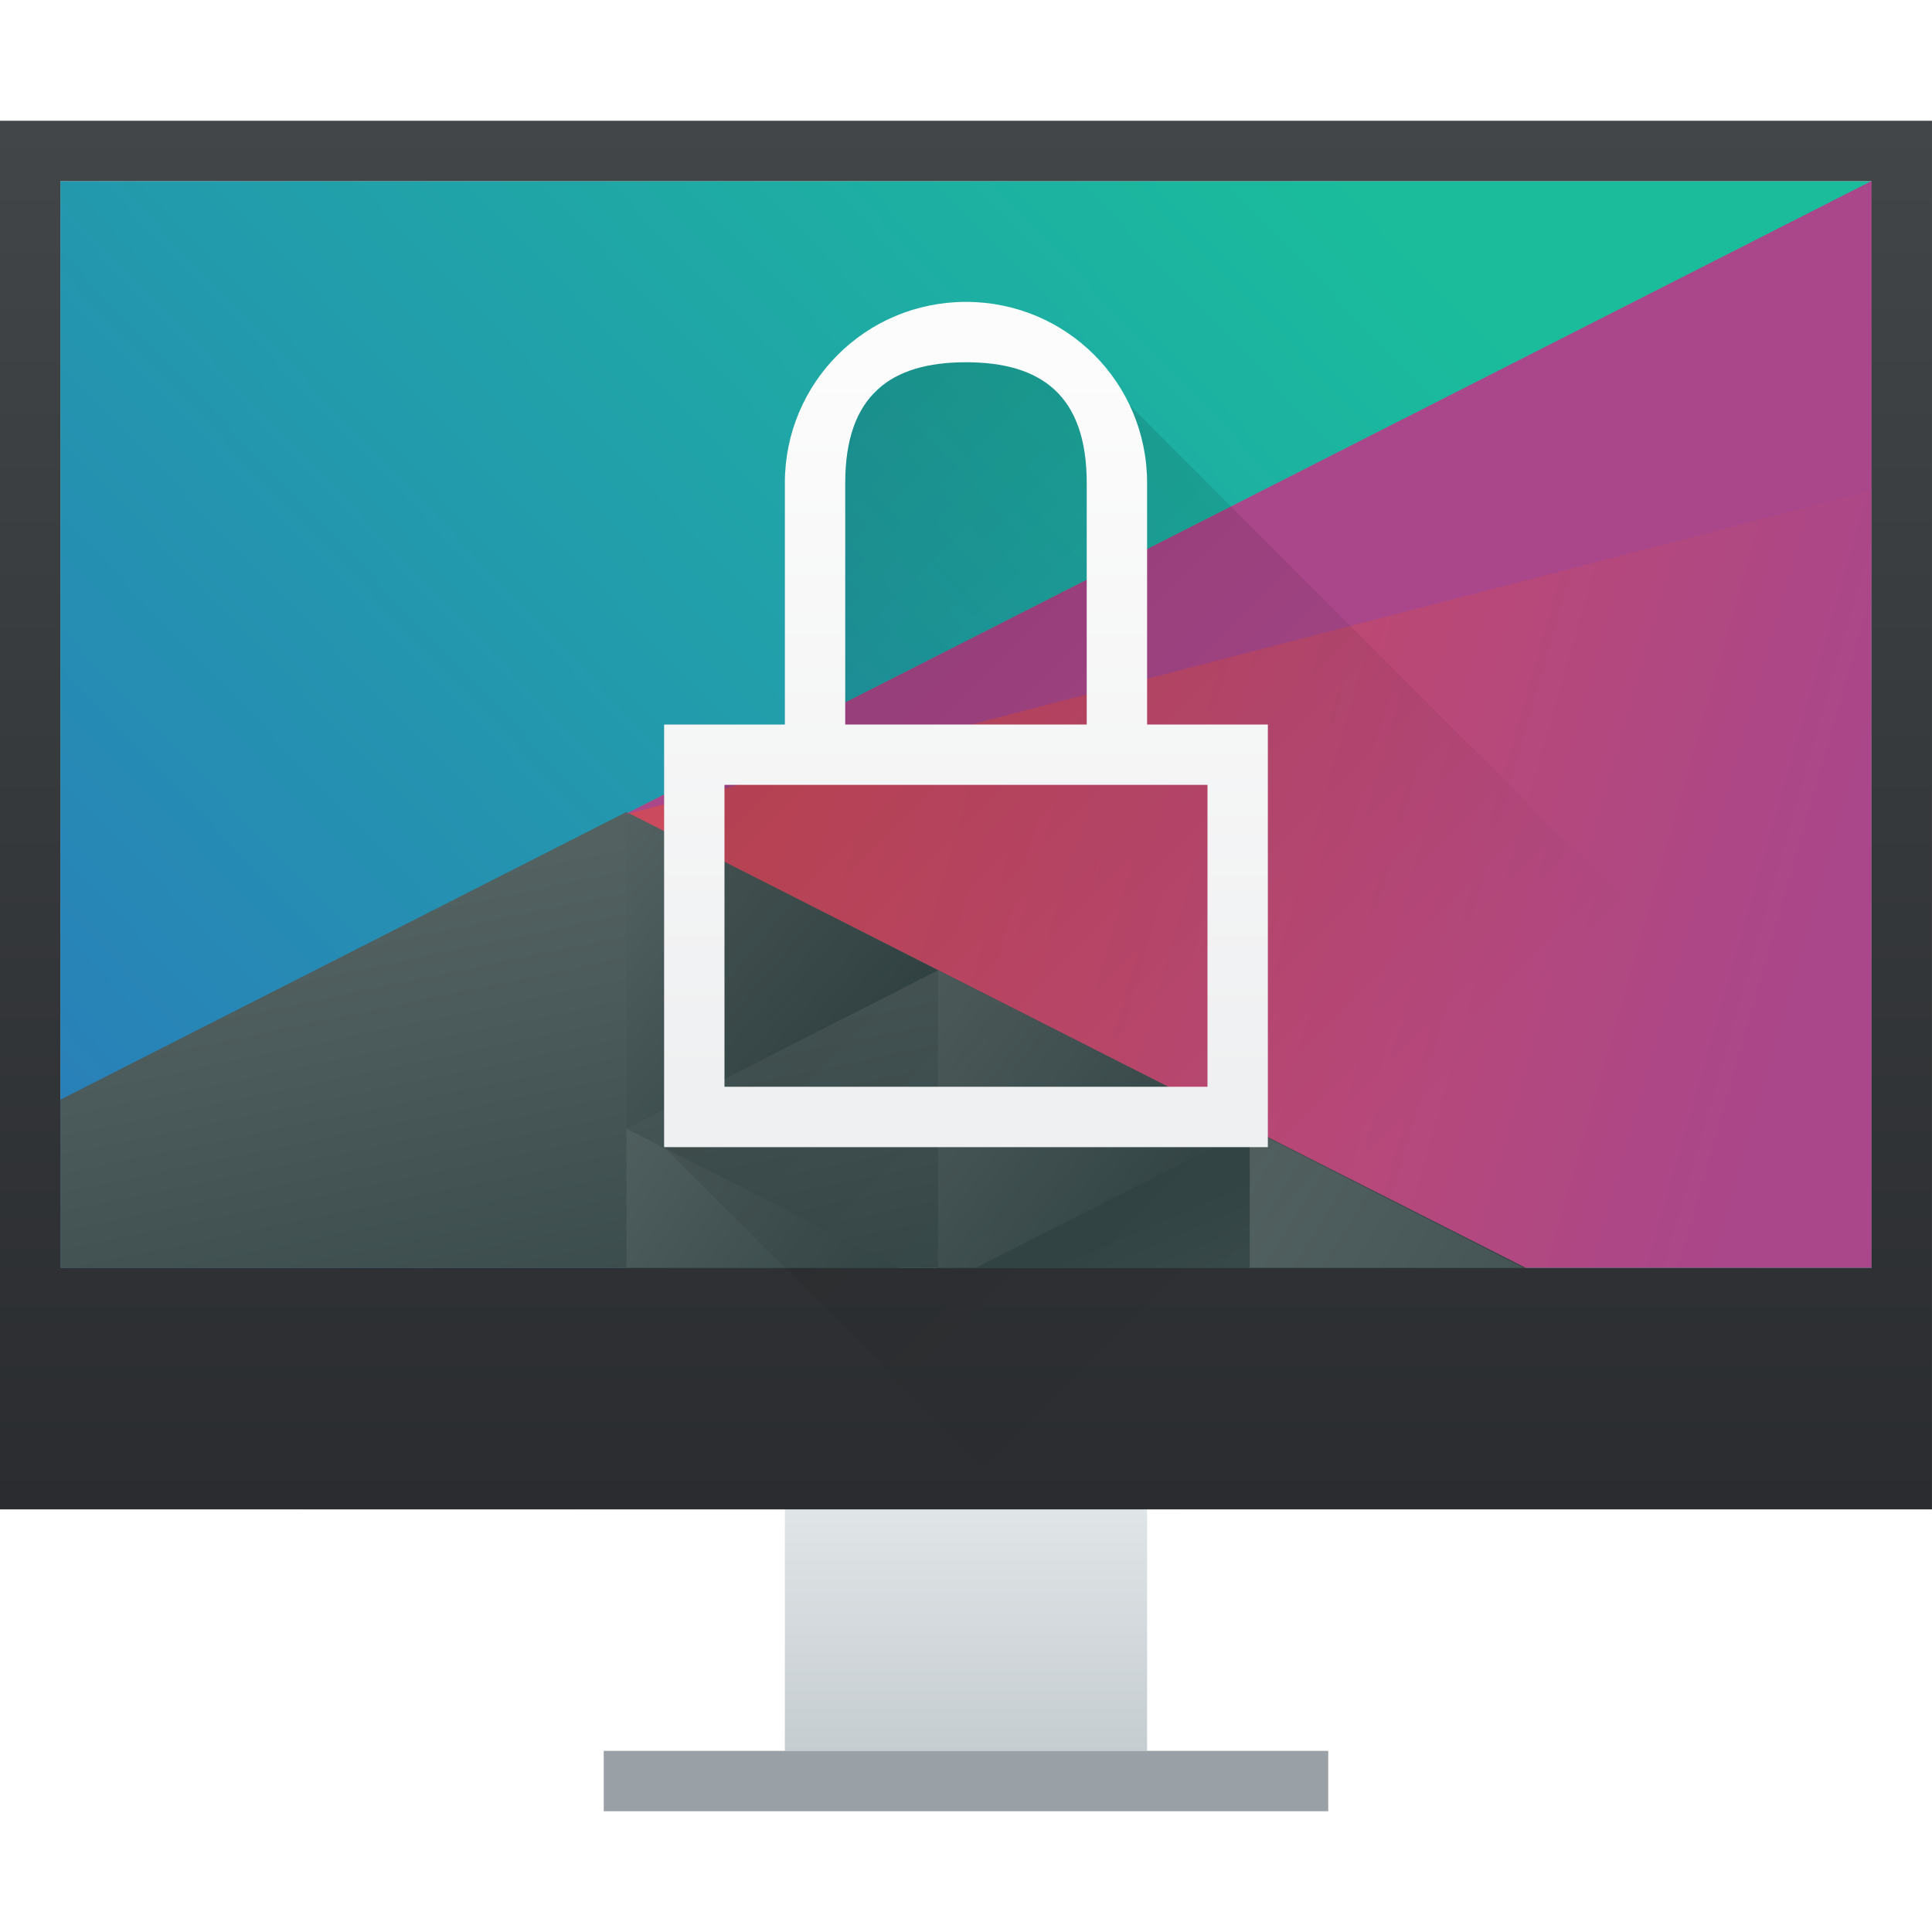
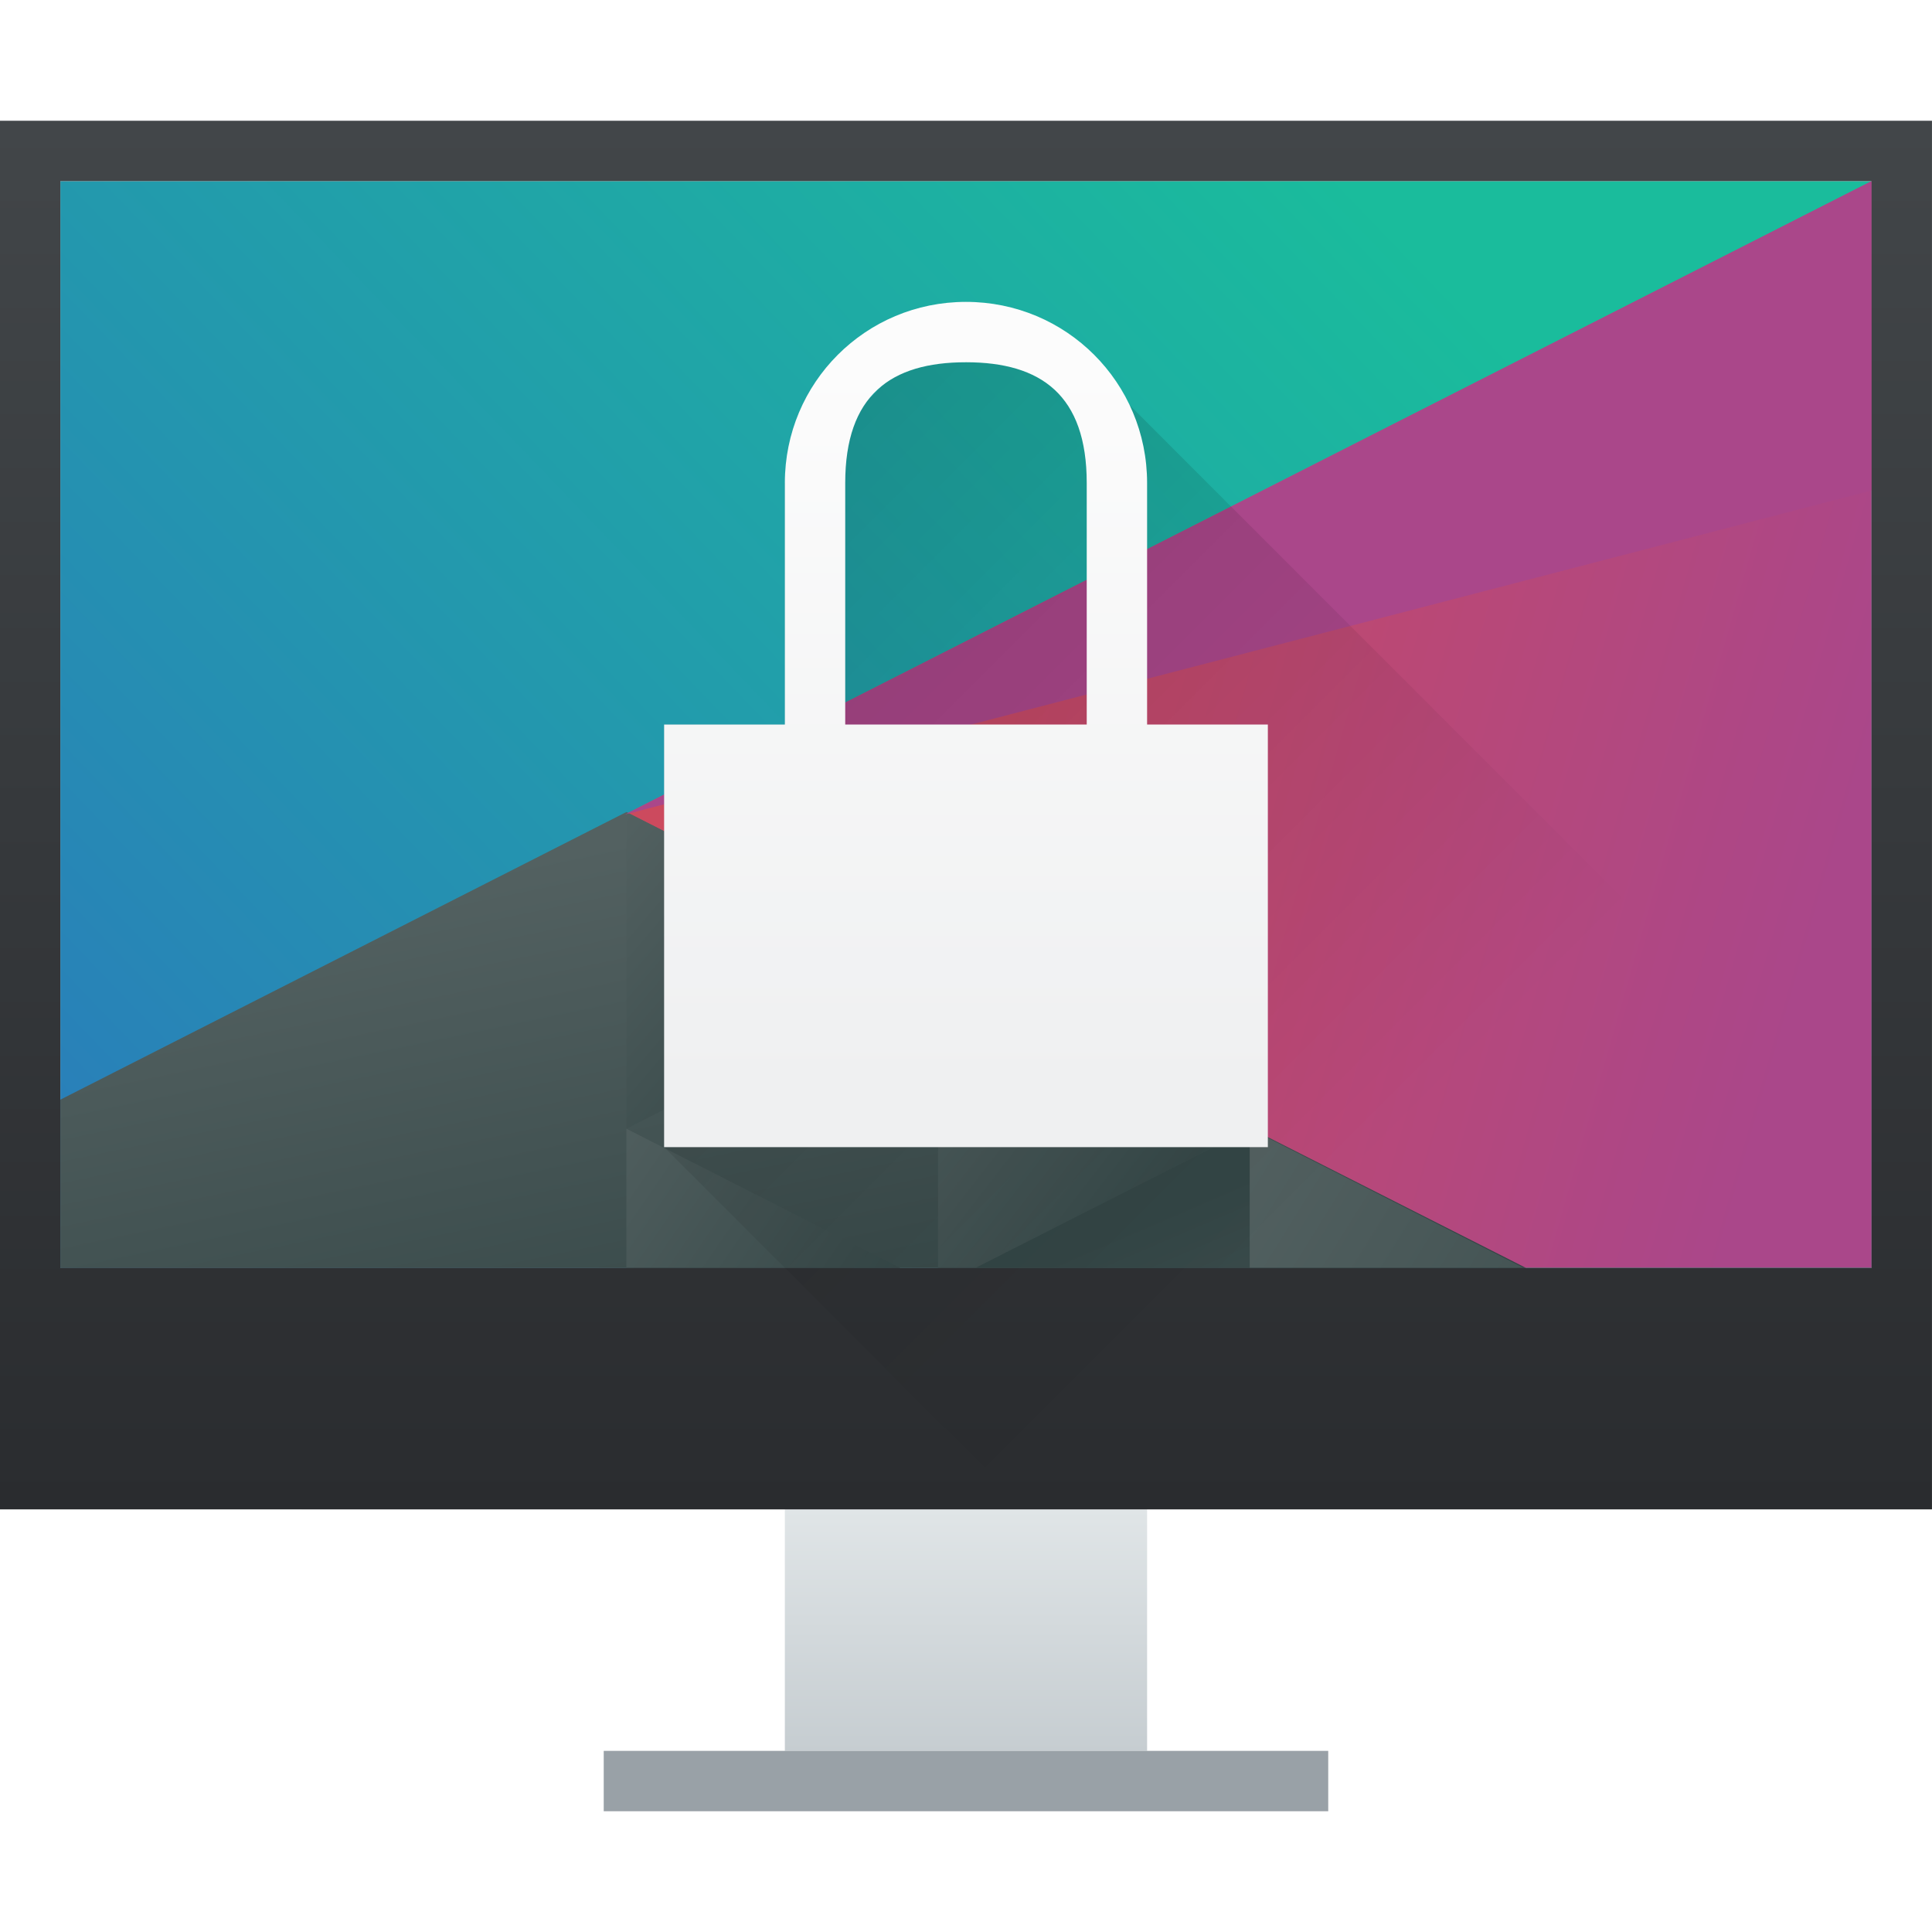
- <svg xmlns="http://www.w3.org/2000/svg" xmlns:xlink="http://www.w3.org/1999/xlink" width="32" version="1.1" height="32" id="svg2">
-   <defs id="defs5455">
-     <linearGradient xlink:href="#linearGradient4303" id="linearGradient4346" y1="542.798" y2="538.798" x2="0" gradientUnits="userSpaceOnUse" gradientTransform="translate(-7e-5,2)" />
-     <linearGradient id="linearGradient4303">
-       <stop style="stop-color:#c6cdd1" id="stop4305" />
-       <stop offset="1" style="stop-color:#e0e5e7" id="stop4307" />
-     </linearGradient>
-     <linearGradient xlink:href="#linearGradient4293" id="linearGradient4173" y1="519.798" x1="393.571" y2="536.798" x2="410.571" gradientUnits="userSpaceOnUse" />
-     <linearGradient id="linearGradient4293">
-       <stop id="stop4295" />
-       <stop offset="1" style="stop-opacity:0" id="stop4297" />
-     </linearGradient>
-     <linearGradient xlink:href="#linearGradient4159" id="linearGradient4338" y1="538.798" y2="519.798" x2="0" gradientUnits="userSpaceOnUse" gradientTransform="matrix(1,0,0,1.210527,-3.00004,-111.4316)" />
-     <linearGradient id="linearGradient4159">
-       <stop style="stop-color:#2a2c2f" id="stop4161" />
-       <stop offset="1" style="stop-color:#424649" id="stop4163" />
-     </linearGradient>
-     <linearGradient id="linearGradient4219">
-       <stop style="stop-color:#eff0f1" id="stop4221" />
-       <stop offset="1" style="stop-color:#fcfcfc" id="stop4223" />
-     </linearGradient>
-     <linearGradient xlink:href="#linearGradient4219" id="linearGradient4479" y1="533.798" y2="521.798" x2="0" gradientUnits="userSpaceOnUse" />
-     <linearGradient xlink:href="#linearGradient4293" id="linearGradient4279" y1="5" x1="9" y2="19" x2="23" gradientUnits="userSpaceOnUse" gradientTransform="translate(384.5714,515.798)" />
-     <linearGradient xlink:href="#linearGradient4697" id="linearGradient4703" y1="503.079" x1="418.17" y2="531.458" x2="384.571" gradientUnits="userSpaceOnUse" gradientTransform="matrix(0.6249998,0,0,0.5499998,145.2144,241.7092)" />
-     <linearGradient id="linearGradient4697">
-       <stop style="stop-color:#1abc9c" id="stop4699" />
-       <stop offset="1" style="stop-color:#2980b9" id="stop4701" />
-     </linearGradient>
-     <linearGradient xlink:href="#linearGradient4526" id="linearGradient4532" y1="521.633" x1="404.045" y2="528.35" x2="430.736" gradientUnits="userSpaceOnUse" gradientTransform="matrix(0.6249998,0,0,0.5499998,145.2144,241.7092)" />
-     <linearGradient id="linearGradient4526">
-       <stop style="stop-color:#cc4a5e" id="stop4528" />
-       <stop offset="1" style="stop-color:#aa478a" id="stop4530" />
-     </linearGradient>
-     <linearGradient xlink:href="#linearGradient4468" id="linearGradient4474" y1="542.224" x1="398.092" y2="524.9" x2="394.003" gradientUnits="userSpaceOnUse" gradientTransform="matrix(0.6249998,0,0,0.5499998,145.2144,241.7092)" />
-     <linearGradient id="linearGradient4468">
-       <stop style="stop-color:#334545" id="stop4470" />
-       <stop offset="1" style="stop-color:#536161" id="stop4472" />
-     </linearGradient>
-     <linearGradient xlink:href="#linearGradient4468" id="linearGradient4500" y1="568.798" x1="431.571" y2="562.798" x2="439.571" gradientUnits="userSpaceOnUse" gradientTransform="matrix(-0.6249997,0,0,0.5499997,669.6784,219.7092)" />
-     <linearGradient xlink:href="#linearGradient4468" id="linearGradient4498" y1="581.87" x1="406.537" y2="572.678" x2="423.32" gradientUnits="userSpaceOnUse" gradientTransform="matrix(-0.6249998,0,0,0.5499998,669.6784,219.7092)" />
-     <linearGradient xlink:href="#linearGradient4468" id="linearGradient4496" y1="572.334" x1="423.054" y2="566.766" x2="431.225" gradientUnits="userSpaceOnUse" gradientTransform="matrix(-0.6249998,0,0,0.5499998,669.6784,219.7092)" />
-     <linearGradient xlink:href="#linearGradient4468" id="linearGradient4492" y1="577.102" x1="431.313" y2="571.445" x2="440.632" gradientUnits="userSpaceOnUse" gradientTransform="matrix(-0.6249998,0,0,0.5499998,669.6784,219.7092)" />
-     <linearGradient xlink:href="#linearGradient4468" id="linearGradient4490" y1="577.362" x1="430.567" y2="591.328" x2="423.75" gradientUnits="userSpaceOnUse" gradientTransform="matrix(-0.6249998,0,0,0.5499998,669.6784,219.7092)" />
-   </defs>
-   <g id="layer1" transform="matrix(1 0 0 1 -384.5714 -515.798)">
-     <flowRoot line-height="125%" style="font-size:10;font-family:sans-serif" id="flowRoot4170" transform="matrix(1 0 0 1 389.5714 520.7981)">
-       <flowRegion id="flowRegion4172">
-         <rect width="27" x="22" y="3" height="15" id="rect4174" />
-       </flowRegion>
-       <flowPara id="flowPara4176">Plasm</flowPara>
-     </flowRoot>
-     <path d="m 385.571,518.798 0,18 30,0 0,-18 -30,0 z" id="path4589" style="fill:url(#linearGradient4703)" />
-     <path d="m 415.571,518.798 -20.646,10.489 14.783,7.511 5.863,0 0,-18 z" id="path4284" style="fill:url(#linearGradient4532);stroke-width:2;stroke-linecap:round" />
-     <path d="m 394.946,529.248 -9.375,4.764 0,2.787 24.276,0 -14.901,-7.55 z" id="path4284-5-6" style="fill:url(#linearGradient4474);stroke-width:2;stroke-linecap:round" />
-     <path d="m 400.108,531.87 -5.162,-2.622 0,5.245 z" id="path4284-5-6-2-2" style="fill:url(#linearGradient4500);stroke-width:2;stroke-linecap:round" />
-     <path d="m 405.27,534.492 0,2.306 4.538,0 -4.538,-2.306 z" id="path4284-5-6-2-0" style="fill:url(#linearGradient4498);stroke-width:2;stroke-linecap:round" />
-     <path d="m 400.108,531.87 0,4.928 0.625,0 4.537,-2.305 -5.162,-2.623 z" id="path4284-5-6-2-6" style="fill:url(#linearGradient4496);stroke-width:2;stroke-linecap:round" />
-     <path d="m 394.946,534.493 0,2.305 4.537,0 -4.537,-2.305 z" id="path4284-5-6-2-6-50" style="fill:url(#linearGradient4492);stroke-width:2;stroke-linecap:round" />
-     <path d="m 405.27,534.492 -4.538,2.306 4.538,0 0,-2.306 z" id="path4284-5-6-2-0-6" style="fill:url(#linearGradient4490);stroke-width:2;stroke-linecap:round" />
-     <path d="m 394.925,529.288 20.646,-10.49 -10e-6,5.124 z" id="path4284-1" style="fill:#aa478a;stroke-width:2;stroke-linecap:round" />
-     <rect width="6" x="397.571" y="540.798" height="4" style="fill:url(#linearGradient4346)" id="rect4321" />
-     <rect width="12" x="394.571" y="544.798" height="1" style="fill:#99a1a7" id="rect4323" />
-     <path style="opacity:0.2;fill:url(#linearGradient4173);fill-rule:evenodd" id="path4165" d="m 385.571,536.798 4,4 27,0 0,-21 -1,-1 0,18 z" />
-     <path style="fill:url(#linearGradient4338)" id="rect4319" d="m 384.571,517.798 0,23 32,0 0,-23 -32,0 z m 1,1 30,0 0,18 -30,0 0,-18 z" />
-     <path style="opacity:0.2;fill:url(#linearGradient4279);fill-rule:evenodd" id="path4268" d="m 400.571,520.798 0,1 -1,0 -1,1 -1,1 0,4 -2,0 0,7 6,6 10,0 5,0 0,-5 -14,-14 -2,-1 z" />
-     <path style="fill:url(#linearGradient4479)" id="rect4136-1" d="m 400.571,520.798 c -1.662,0 -3,1.338 -3,3 l 0,1 0,3 -1,0 -1,0 0,0.75 0,6.25 10,0 0,-7 -2,0 0,-4 c 0,-1.662 -1.338,-3 -3,-3 z m 0,1 c 1.246,0 2,0.546 2,2 l 0,4 -3,0 -1,0 0,-3 0,-1 c 0,-1.454 0.754,-2 2,-2 z m -4,7 8,0 0,5 -8,0 z" />
+ <svg xmlns="http://www.w3.org/2000/svg" xmlns:xlink="http://www.w3.org/1999/xlink" height="32" width="32">
+   <linearGradient id="a" gradientTransform="translate(-.00007 2)" gradientUnits="userSpaceOnUse" x2="0" y1="542.798" y2="538.798">
+     <stop offset="0" stop-color="#c6cdd1" />
+     <stop offset="1" stop-color="#e0e5e7" />
+   </linearGradient>
+   <linearGradient id="b" gradientUnits="userSpaceOnUse" x1="393.571" x2="410.571" xlink:href="#c" y1="519.798" y2="536.798" />
+   <linearGradient id="c">
+     <stop offset="0" />
+     <stop offset="1" stop-opacity="0" />
+   </linearGradient>
+   <linearGradient id="d" gradientTransform="matrix(1 0 0 1.210527 -3.00004 -111.4316)" gradientUnits="userSpaceOnUse" x2="0" y1="538.798" y2="519.798">
+     <stop offset="0" stop-color="#2a2c2f" />
+     <stop offset="1" stop-color="#424649" />
+   </linearGradient>
+   <linearGradient id="e" gradientUnits="userSpaceOnUse" x2="0" y1="533.798" y2="521.798">
+     <stop offset="0" stop-color="#eff0f1" />
+     <stop offset="1" stop-color="#fcfcfc" />
+   </linearGradient>
+   <linearGradient id="f" gradientUnits="userSpaceOnUse" x1="393.571" x2="407.571" xlink:href="#c" y1="520.798" y2="534.798" />
+   <linearGradient id="g" gradientTransform="matrix(.6249998 0 0 .5499998 145.2144 241.7092)" gradientUnits="userSpaceOnUse" x1="418.17" x2="384.571" y1="503.079" y2="531.458">
+     <stop offset="0" stop-color="#1abc9c" />
+     <stop offset="1" stop-color="#2980b9" />
+   </linearGradient>
+   <linearGradient id="h" gradientTransform="matrix(.6249998 0 0 .5499998 145.2144 241.7092)" gradientUnits="userSpaceOnUse" x1="404.045" x2="430.736" y1="521.633" y2="528.35">
+     <stop offset="0" stop-color="#cc4a5e" />
+     <stop offset="1" stop-color="#aa478a" />
+   </linearGradient>
+   <linearGradient id="i" gradientTransform="matrix(.6249998 0 0 .5499998 145.2144 241.7092)" gradientUnits="userSpaceOnUse" x1="398.092" x2="394.003" xlink:href="#j" y1="542.224" y2="524.9" />
+   <linearGradient id="j">
+     <stop offset="0" stop-color="#334545" />
+     <stop offset="1" stop-color="#536161" />
+   </linearGradient>
+   <linearGradient id="k" gradientTransform="matrix(-.6249997 0 0 .5499997 669.6784 219.7092)" gradientUnits="userSpaceOnUse" x1="431.571" x2="439.571" xlink:href="#j" y1="568.798" y2="562.798" />
+   <linearGradient id="l" gradientTransform="matrix(-.6249998 0 0 .5499998 669.6784 219.7092)" gradientUnits="userSpaceOnUse" x1="406.537" x2="423.32" xlink:href="#j" y1="581.87" y2="572.678" />
+   <linearGradient id="m" gradientTransform="matrix(-.6249998 0 0 .5499998 669.6784 219.7092)" gradientUnits="userSpaceOnUse" x1="423.054" x2="431.225" xlink:href="#j" y1="572.334" y2="566.766" />
+   <linearGradient id="n" gradientTransform="matrix(-.6249998 0 0 .5499998 669.6784 219.7092)" gradientUnits="userSpaceOnUse" x1="431.313" x2="440.632" xlink:href="#j" y1="577.102" y2="571.445" />
+   <linearGradient id="o" gradientTransform="matrix(-.6249998 0 0 .5499998 669.6784 219.7092)" gradientUnits="userSpaceOnUse" x1="430.567" x2="423.75" xlink:href="#j" y1="577.362" y2="591.328" />
+   <g transform="translate(-384.5714 -515.798)">
+     <path d="m385.571 518.798v18h30v-18z" fill="url(#g)" />
+     <g stroke-linecap="round" stroke-width="2">
+       <path d="m415.571 518.798-20.646 10.489 14.783 7.511h5.863z" fill="url(#h)" />
+       <path d="m394.946 529.248-9.375 4.764v2.787h24.276z" fill="url(#i)" />
+       <path d="m400.108 531.87-5.162-2.622v5.245z" fill="url(#k)" />
+       <path d="m405.27 534.492v2.306h4.538z" fill="url(#l)" />
+       <path d="m400.108 531.87v4.928h.625l4.537-2.305z" fill="url(#m)" />
+       <path d="m394.946 534.493v2.305h4.537z" fill="url(#n)" />
+       <path d="m405.27 534.492-4.538 2.306h4.538z" fill="url(#o)" />
+       <path d="m394.925 529.288 20.646-10.49-0 5.124z" fill="#aa478a" />
+     </g>
+     <path d="m397.571 540.798h6v4h-6z" fill="url(#a)" />
+     <path d="m394.571 544.798h12v1h-12z" fill="#99a1a7" />
+     <path d="m385.571 536.798 4 4h27v-21l-1-1v18z" fill="url(#b)" fill-rule="evenodd" opacity=".2" />
+     <path d="m384.571 517.798v23h32v-23zm1 1h30v18h-30z" fill="url(#d)" />
+     <path d="m400.571 520.798v1h-1l-1 1-1 1v4h-2v7l6 6h10 5v-5l-14-14z" fill="url(#f)" fill-rule="evenodd" opacity=".2" />
+     <path d="m400.571 520.798c-1.662 0-3 1.338-3 3v1 3h-1-1v.75 6.25h10v-7h-2v-4c0-1.662-1.338-3-3-3zm0 1c1.246 0 2 .546 2 2v4h-3-1v-3-1c0-1.454.754-2 2-2z" fill="url(#e)" />
  </g>
</svg>
